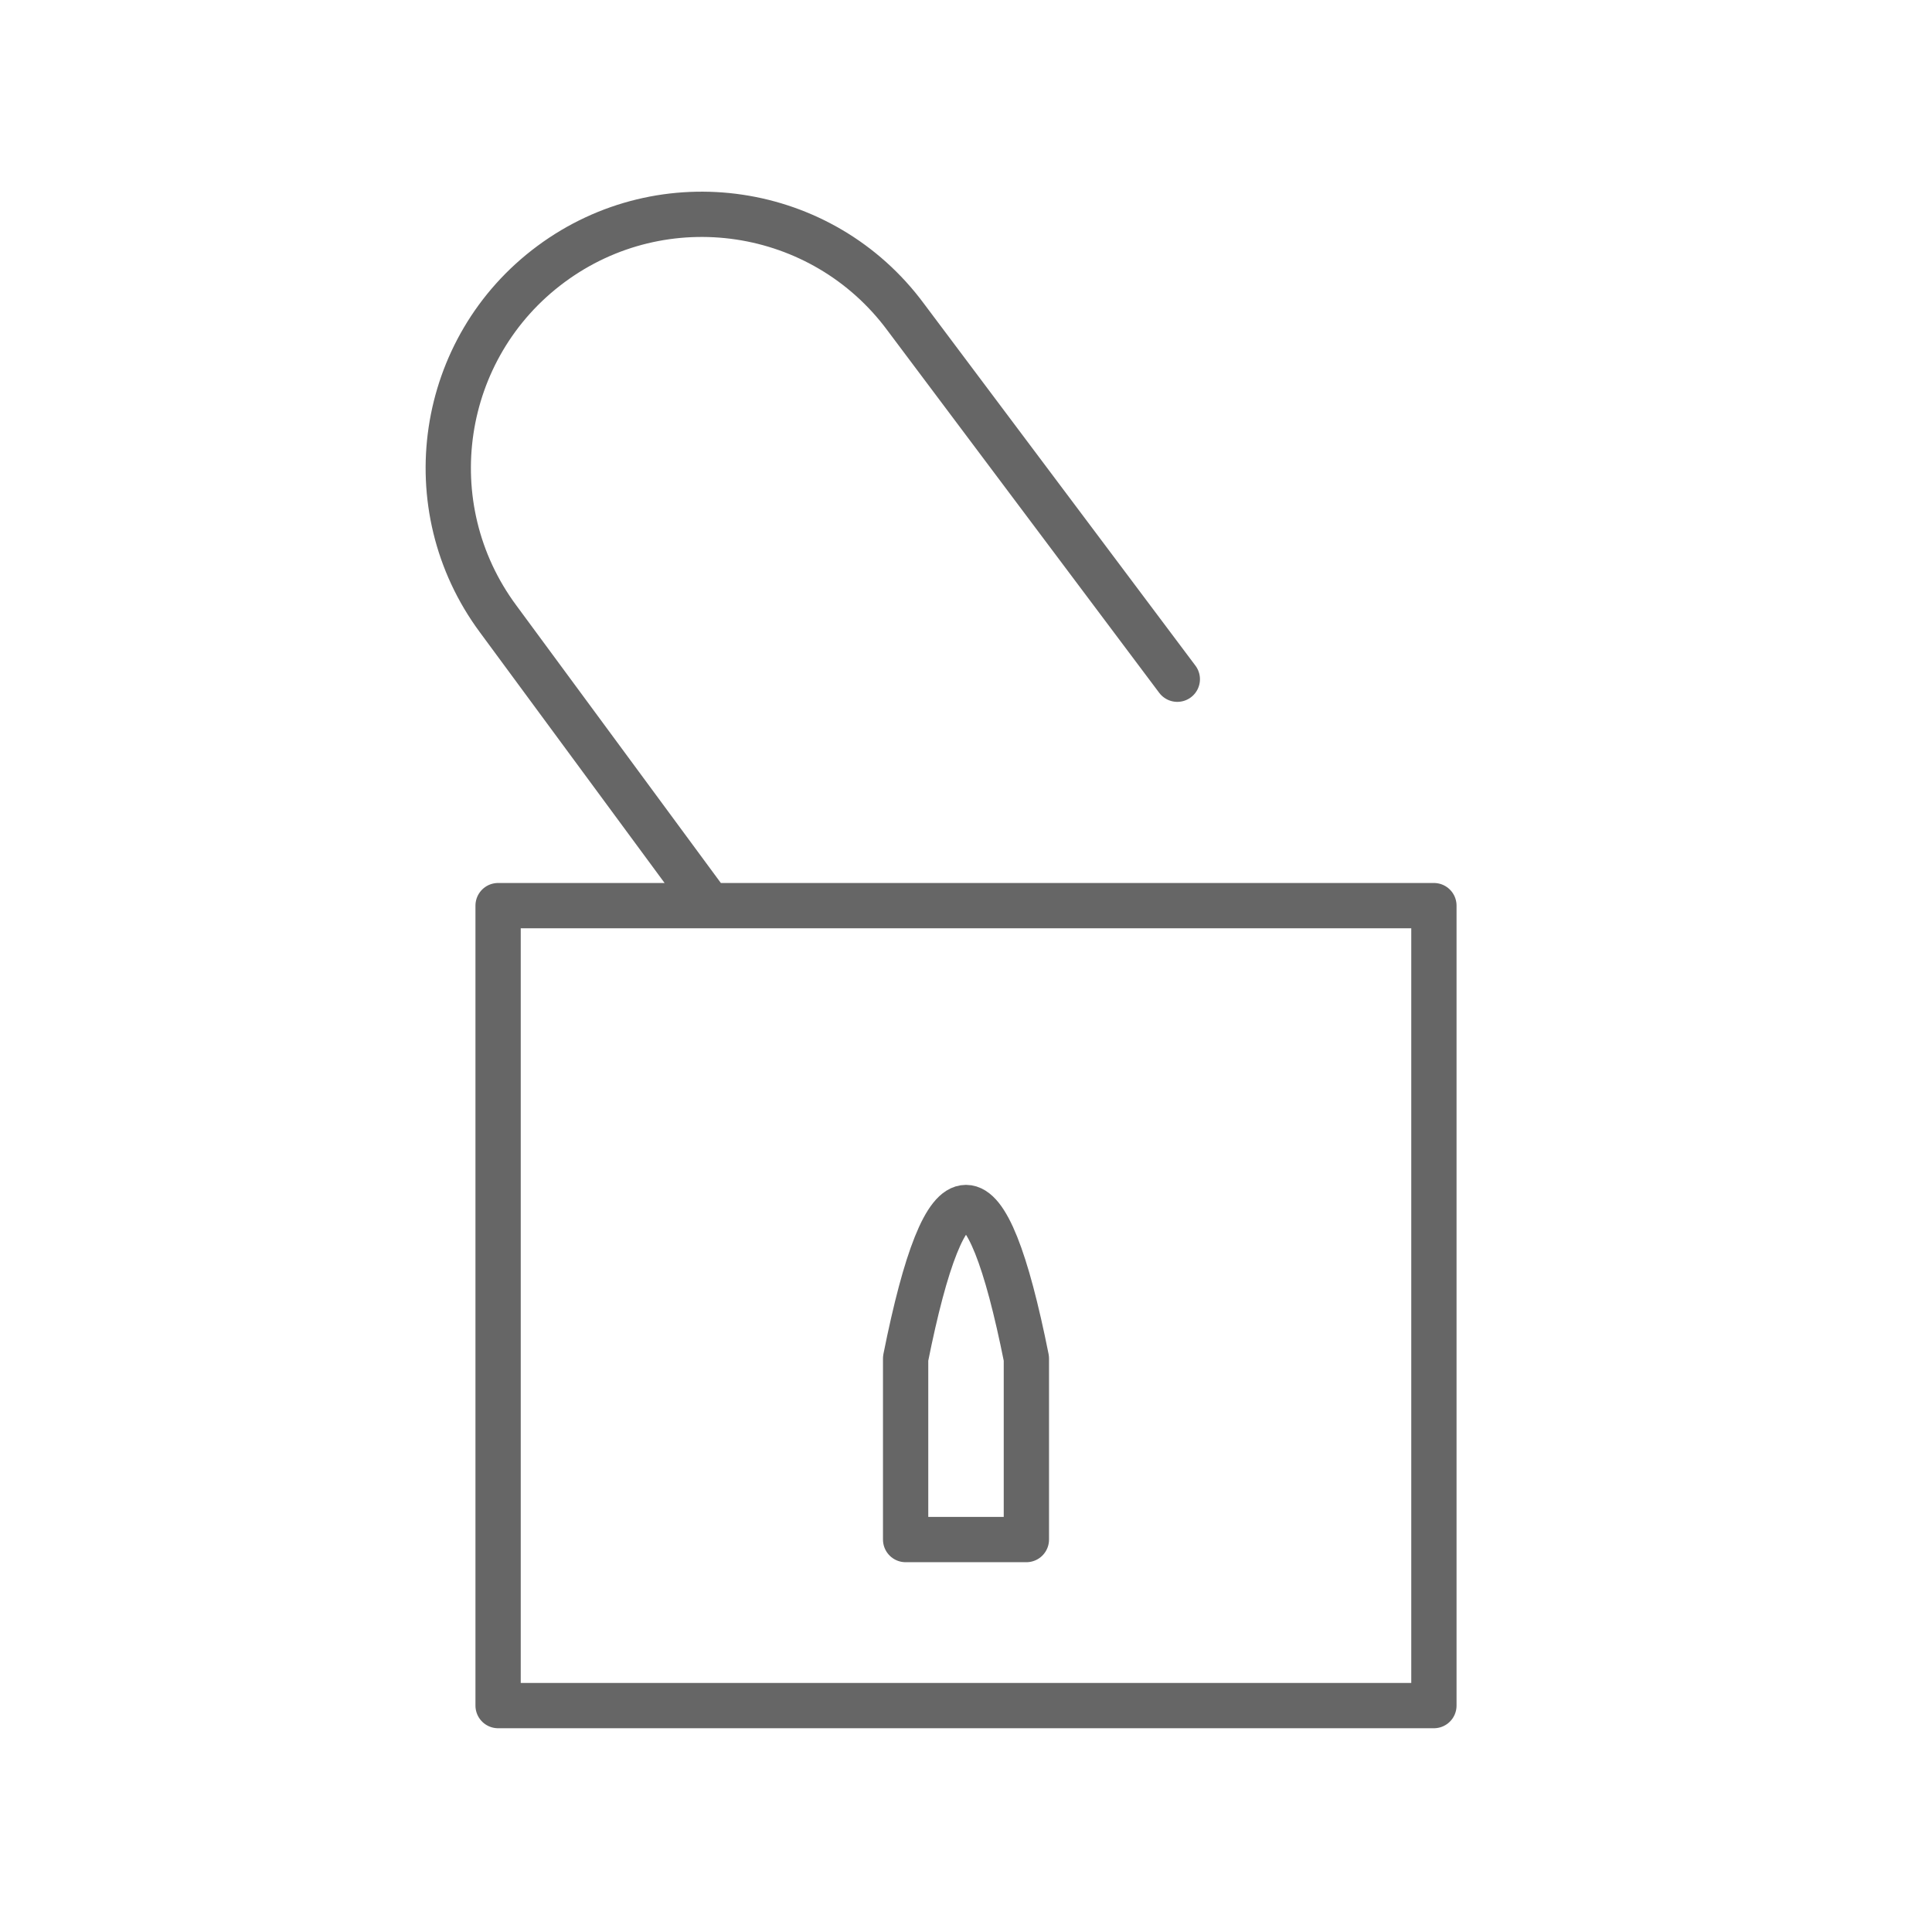
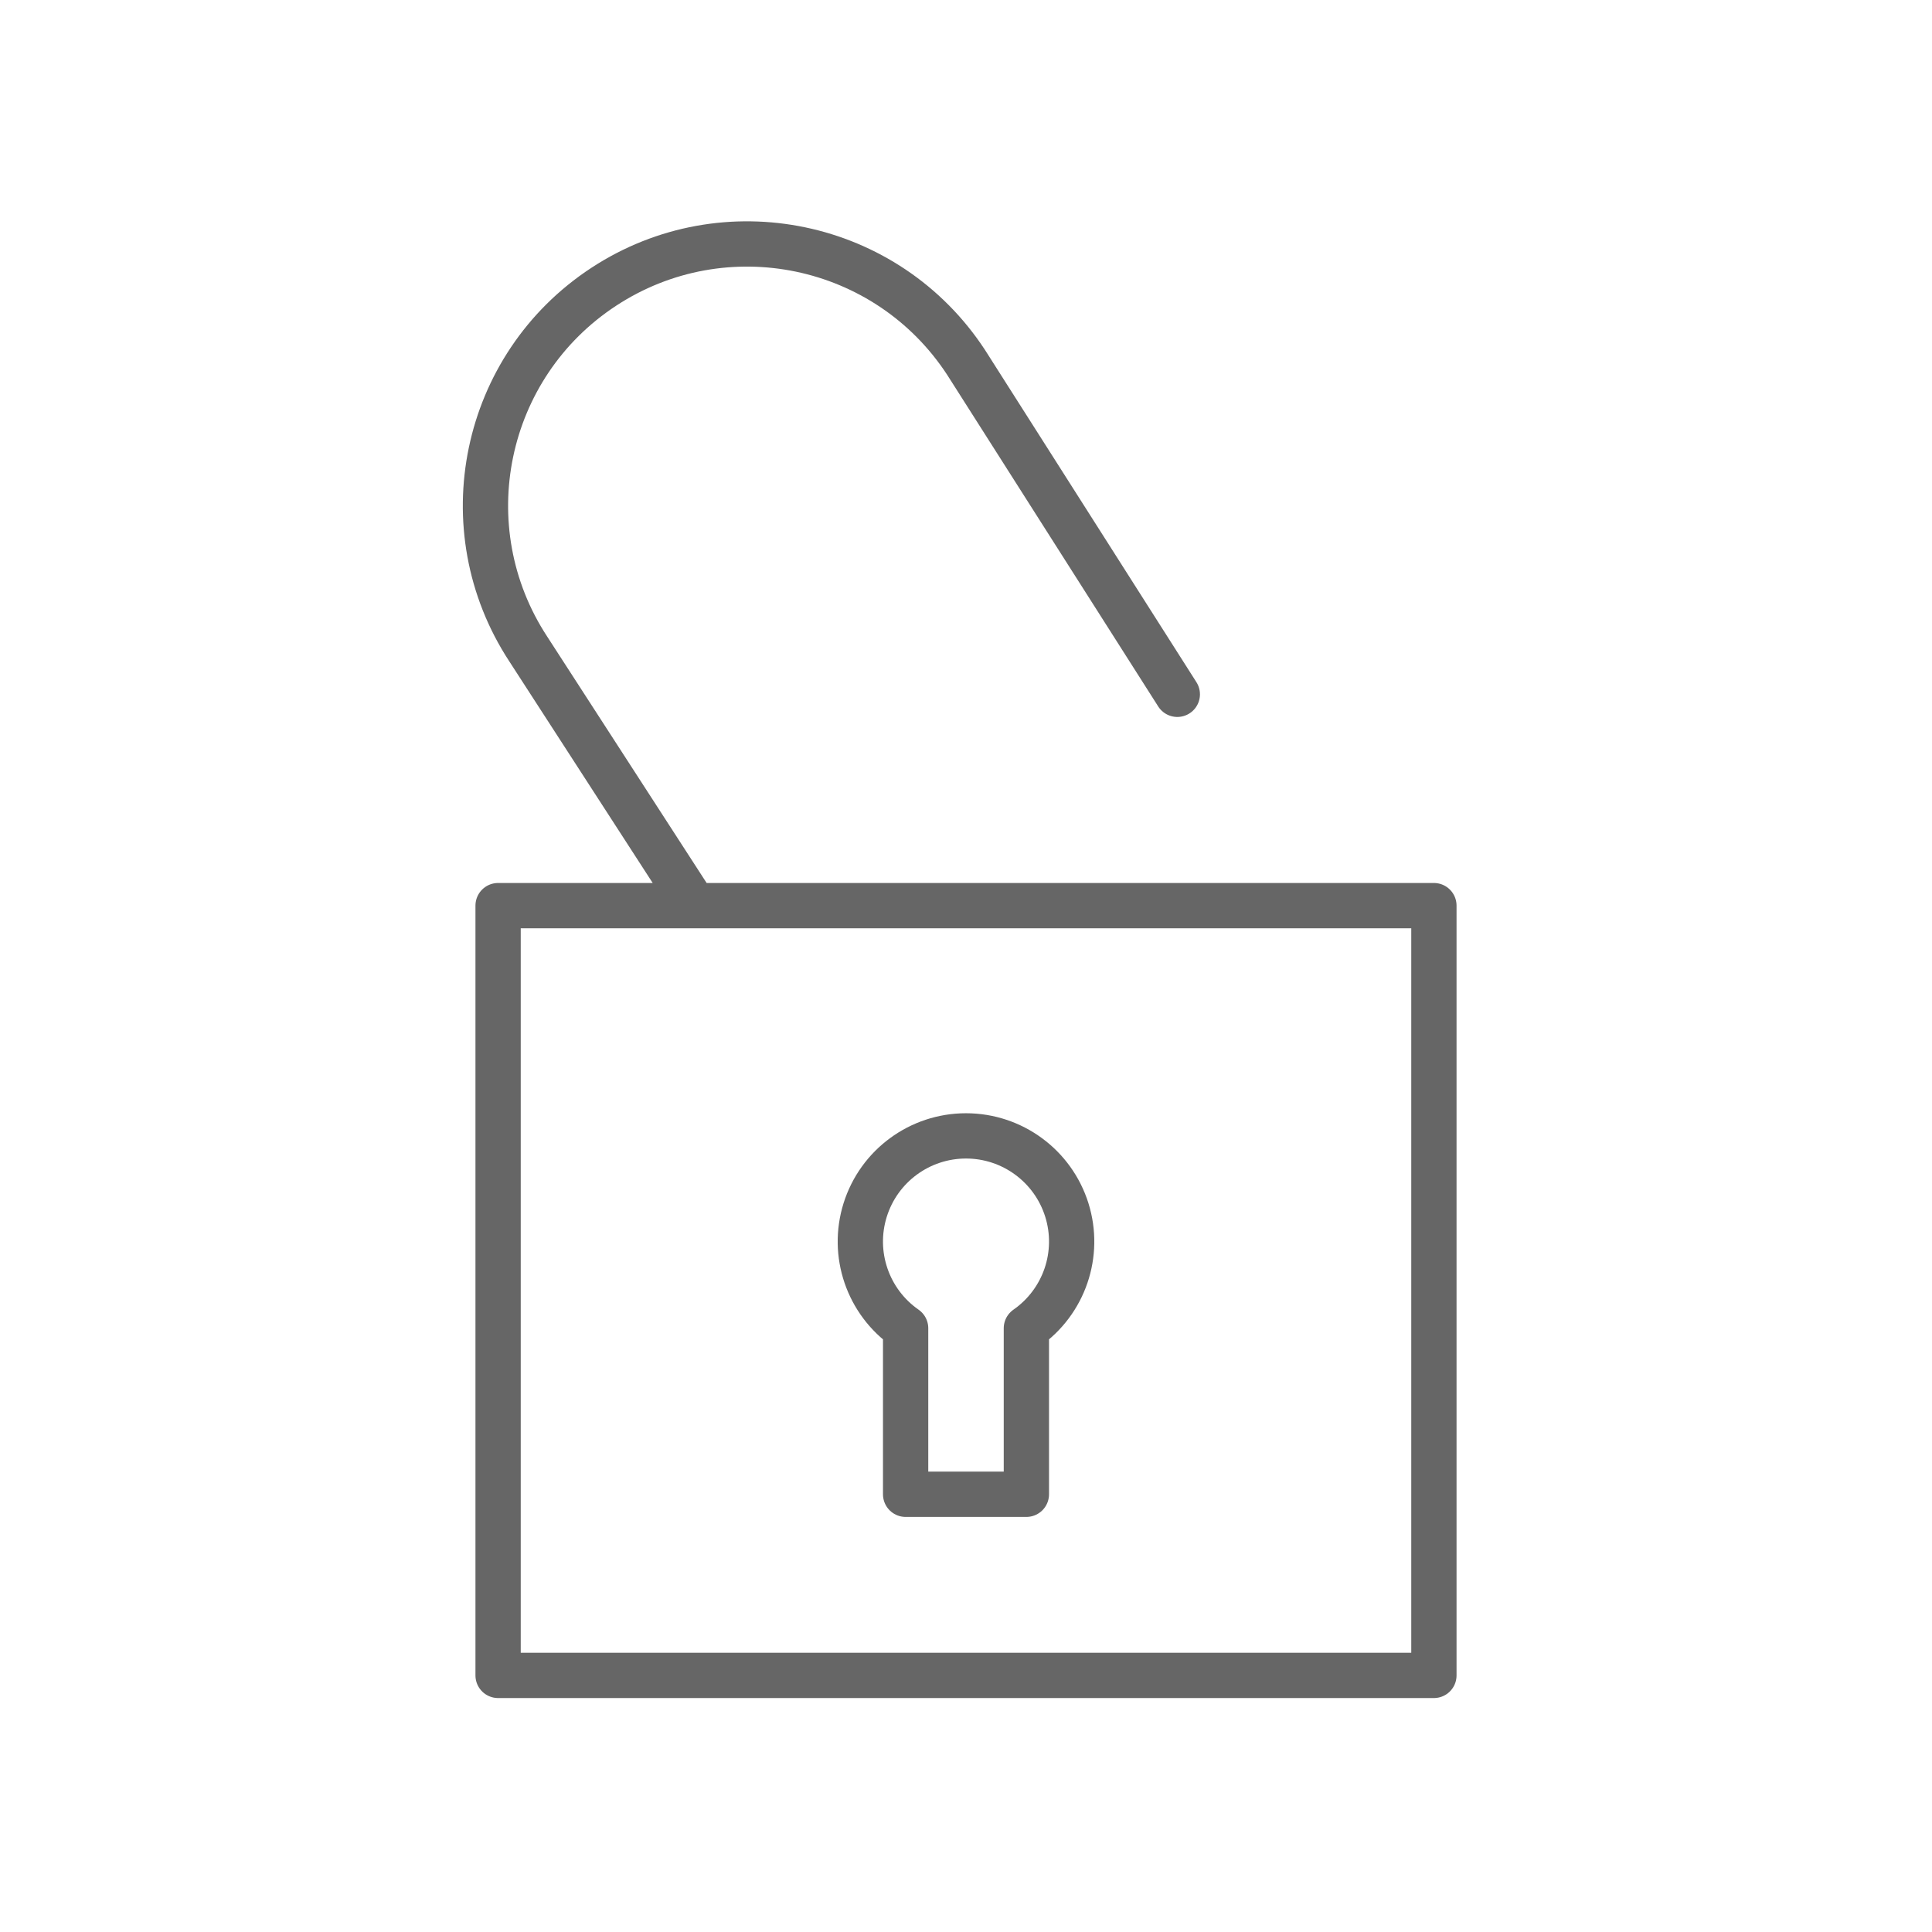
<svg xmlns="http://www.w3.org/2000/svg" viewBox="0 0 128 128" stroke-linejoin="round" stroke-linecap="round" stroke="#666" fill="none" stroke-width="3">
-   <path d="M60 90q4-20 8 0v12H60ZM78 45 60 21A1 1 90 1033 41L47 60H33v53H95V60H33" />
+   <path d="M33 60H95v51H33V60H46L35 43A1 1 90 1164 24L78 46M60 99h8V88a7 7 1 10-8 0Z" />
</svg>
